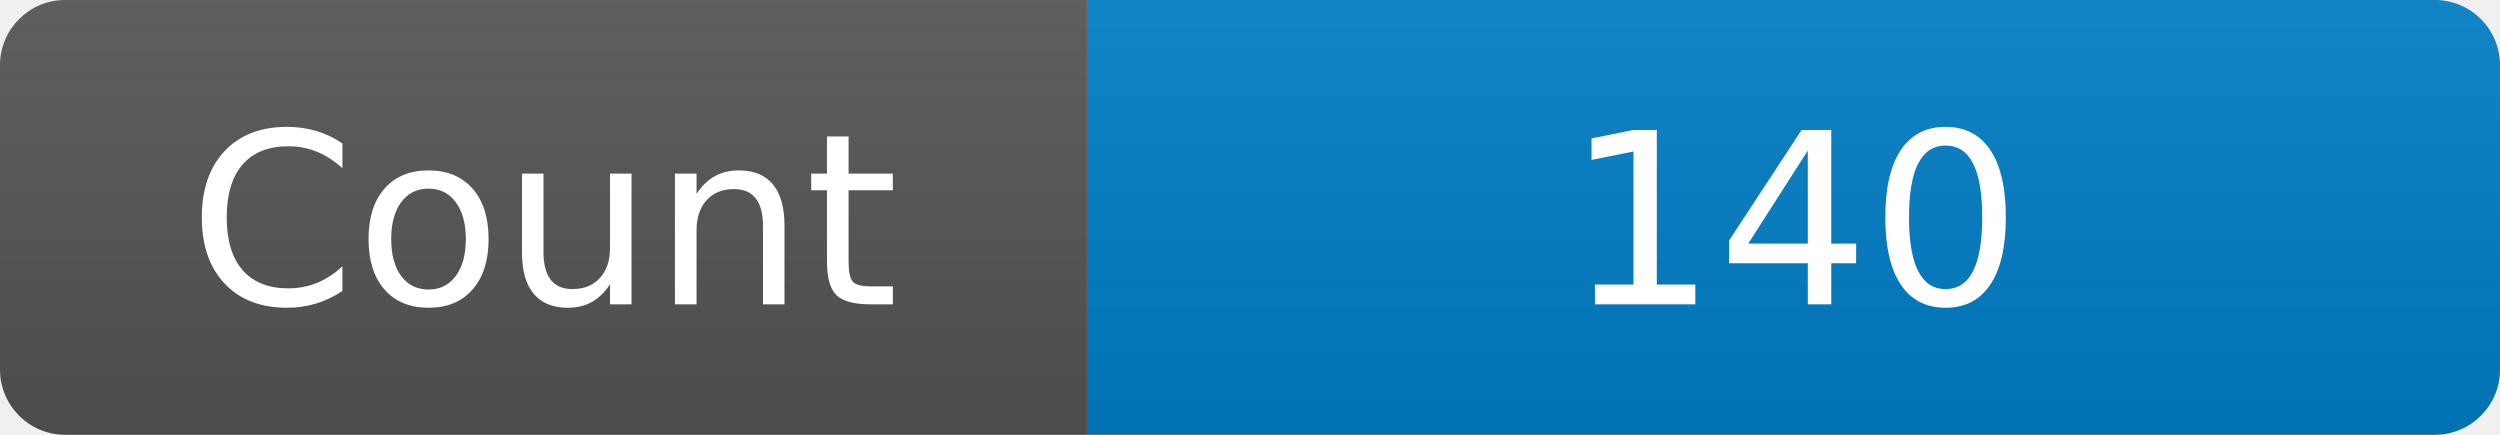
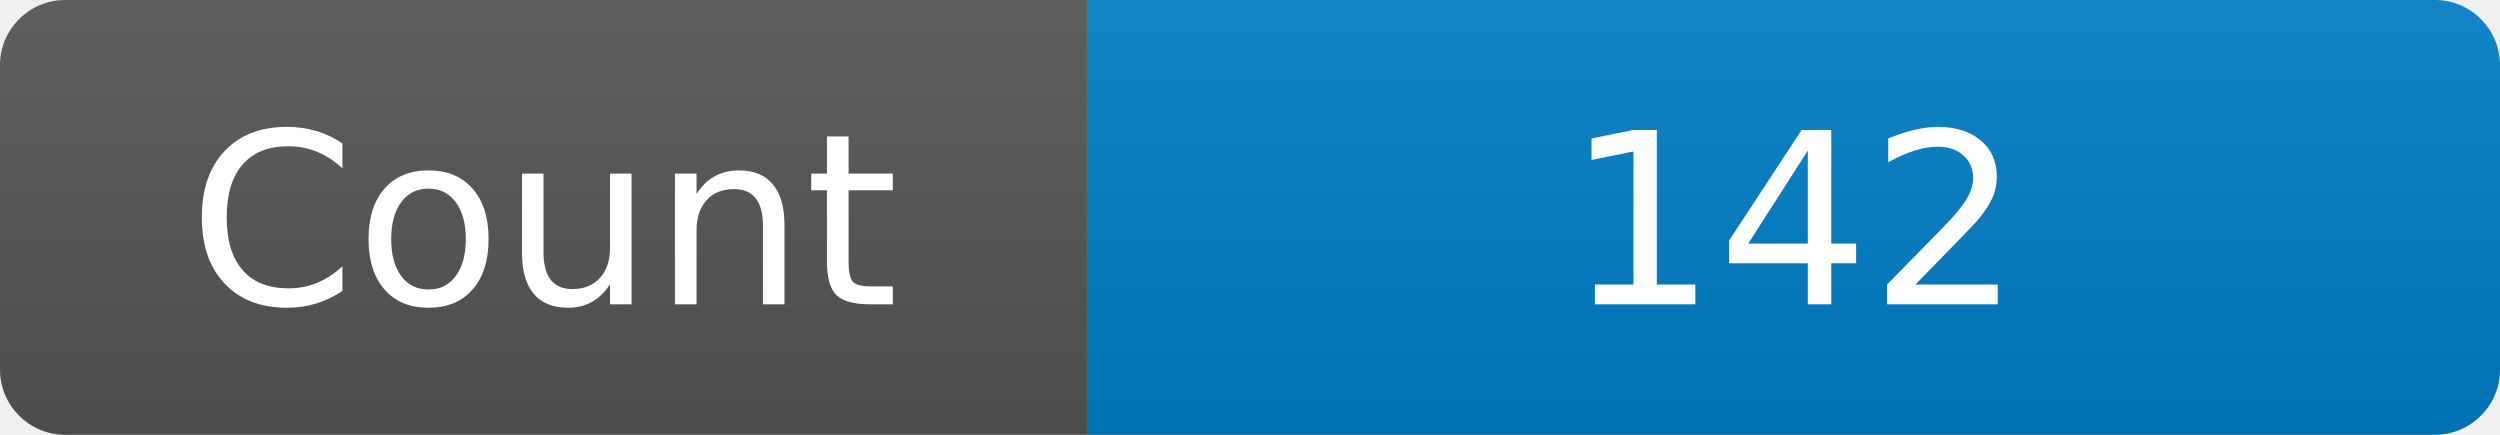
<svg xmlns="http://www.w3.org/2000/svg" width="115" height="20" role="img" aria-label="Maintained?: yes">
  <linearGradient id="s" x2="0" y2="100%">
    <stop offset="0" stop-color="#bbb" stop-opacity=".1" />
    <stop offset="1" stop-opacity=".1" />
  </linearGradient>
  <clipPath id="r">
    <rect width="115" height="20" rx="3" fill="#fff" />
  </clipPath>
  <g clip-path="url(#r)">
    <rect width="50" height="20" fill="#555" />
    <rect x="50" width="160" height="20" fill="#007ec6" />
    <rect width="115" height="20" fill="url(#s)" />
  </g>
  <g fill="#fff" text-anchor="middle" font-family="Verdana,Geneva,DejaVu Sans,sans-serif" font-size="110">
    <text x="250" y="140" transform="scale(.1)" fill="#fff">Count</text>
-     <text x="825" y="140" transform="scale(.1)" fill="#fff">140</text>
+     <text x="825" y="140" transform="scale(.1)" fill="#fff">142</text>
  </g>
</svg>
